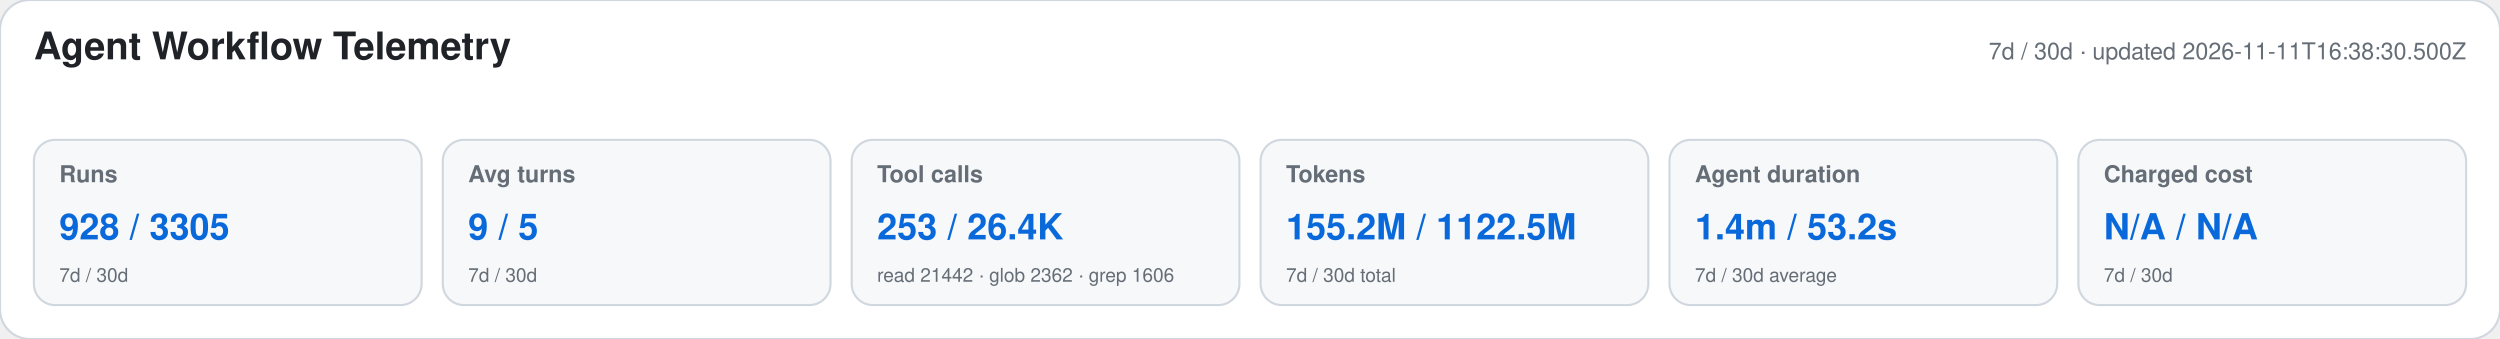
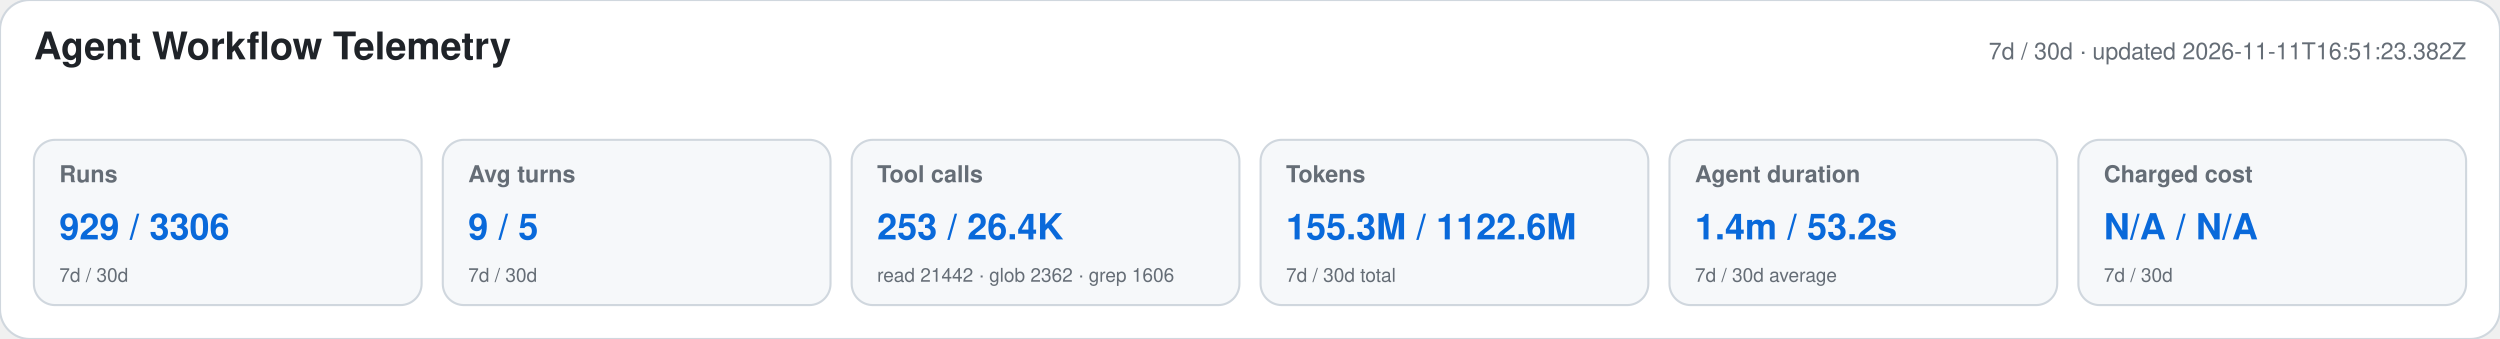
<svg xmlns="http://www.w3.org/2000/svg" width="1180" height="160" viewBox="0 0 1180 160" role="img" aria-labelledby="title desc">
  <style>text{font-family:-apple-system,BlinkMacSystemFont,"Segoe UI",Helvetica,Arial,sans-serif}.heading{font-size:18px;font-weight:650;fill:#1f2328}.meta,.label,.secondary{fill:#656d76}.meta,.label{font-size:11px}.label{font-weight:600}.primary{font-size:17px;font-weight:700;fill:#0969da}.secondary{font-size:9px}</style>
  <rect width="1180" height="160" rx="14" fill="#ffffff" stroke="#d0d7de" />
  <text x="16" y="28" class="heading">Agent Workflow Telemetry</text>
-   <text x="1164" y="28" text-anchor="end" class="meta">7d / 30d · updated 2026-11-11T16:38:30.500Z</text>
+   <text x="1164" y="28" text-anchor="end" class="meta">7d / 30d · updated 2026-11-11T16:51:23.382Z</text>
  <g>
    <rect x="16" y="66" width="183" height="78" rx="10" fill="#f6f8fa" stroke="#d0d7de" />
    <text x="28" y="86" class="label">Runs</text>
-     <text x="28" y="113" class="primary">928 / 3305</text>
+     <text x="28" y="113" class="primary">929 / 3306</text>
    <text x="28" y="133" class="secondary">7d / 30d</text>
  </g>
  <g>
    <rect x="209" y="66" width="183" height="78" rx="10" fill="#f6f8fa" stroke="#d0d7de" />
    <text x="221" y="86" class="label">Avg turns</text>
    <text x="221" y="113" class="primary">9 / 5</text>
    <text x="221" y="133" class="secondary">7d / 30d</text>
  </g>
  <g>
    <rect x="402" y="66" width="183" height="78" rx="10" fill="#f6f8fa" stroke="#d0d7de" />
    <text x="414" y="86" class="label">Tool calls</text>
    <text x="414" y="113" class="primary">253 / 26.4K</text>
    <text x="414" y="133" class="secondary">read 21442 · glob 2362 · grep 1606</text>
  </g>
  <g>
    <rect x="595" y="66" width="183" height="78" rx="10" fill="#f6f8fa" stroke="#d0d7de" />
    <text x="607" y="86" class="label">Tokens</text>
-     <text x="607" y="113" class="primary">155.2M / 1122.5M</text>
+     <text x="607" y="113" class="primary">155.3M / 1122.6M</text>
    <text x="607" y="133" class="secondary">7d / 30d total</text>
  </g>
  <g>
    <rect x="788" y="66" width="183" height="78" rx="10" fill="#f6f8fa" stroke="#d0d7de" />
    <text x="800" y="86" class="label">Agent duration</text>
    <text x="800" y="113" class="primary">1.4m / 53.2s</text>
    <text x="800" y="133" class="secondary">7d / 30d average</text>
  </g>
  <g>
    <rect x="981" y="66" width="183" height="78" rx="10" fill="#f6f8fa" stroke="#d0d7de" />
    <text x="993" y="86" class="label">Charged cost</text>
    <text x="993" y="113" class="primary">N/A / N/A</text>
    <text x="993" y="133" class="secondary">7d / 30d</text>
  </g>
</svg>
